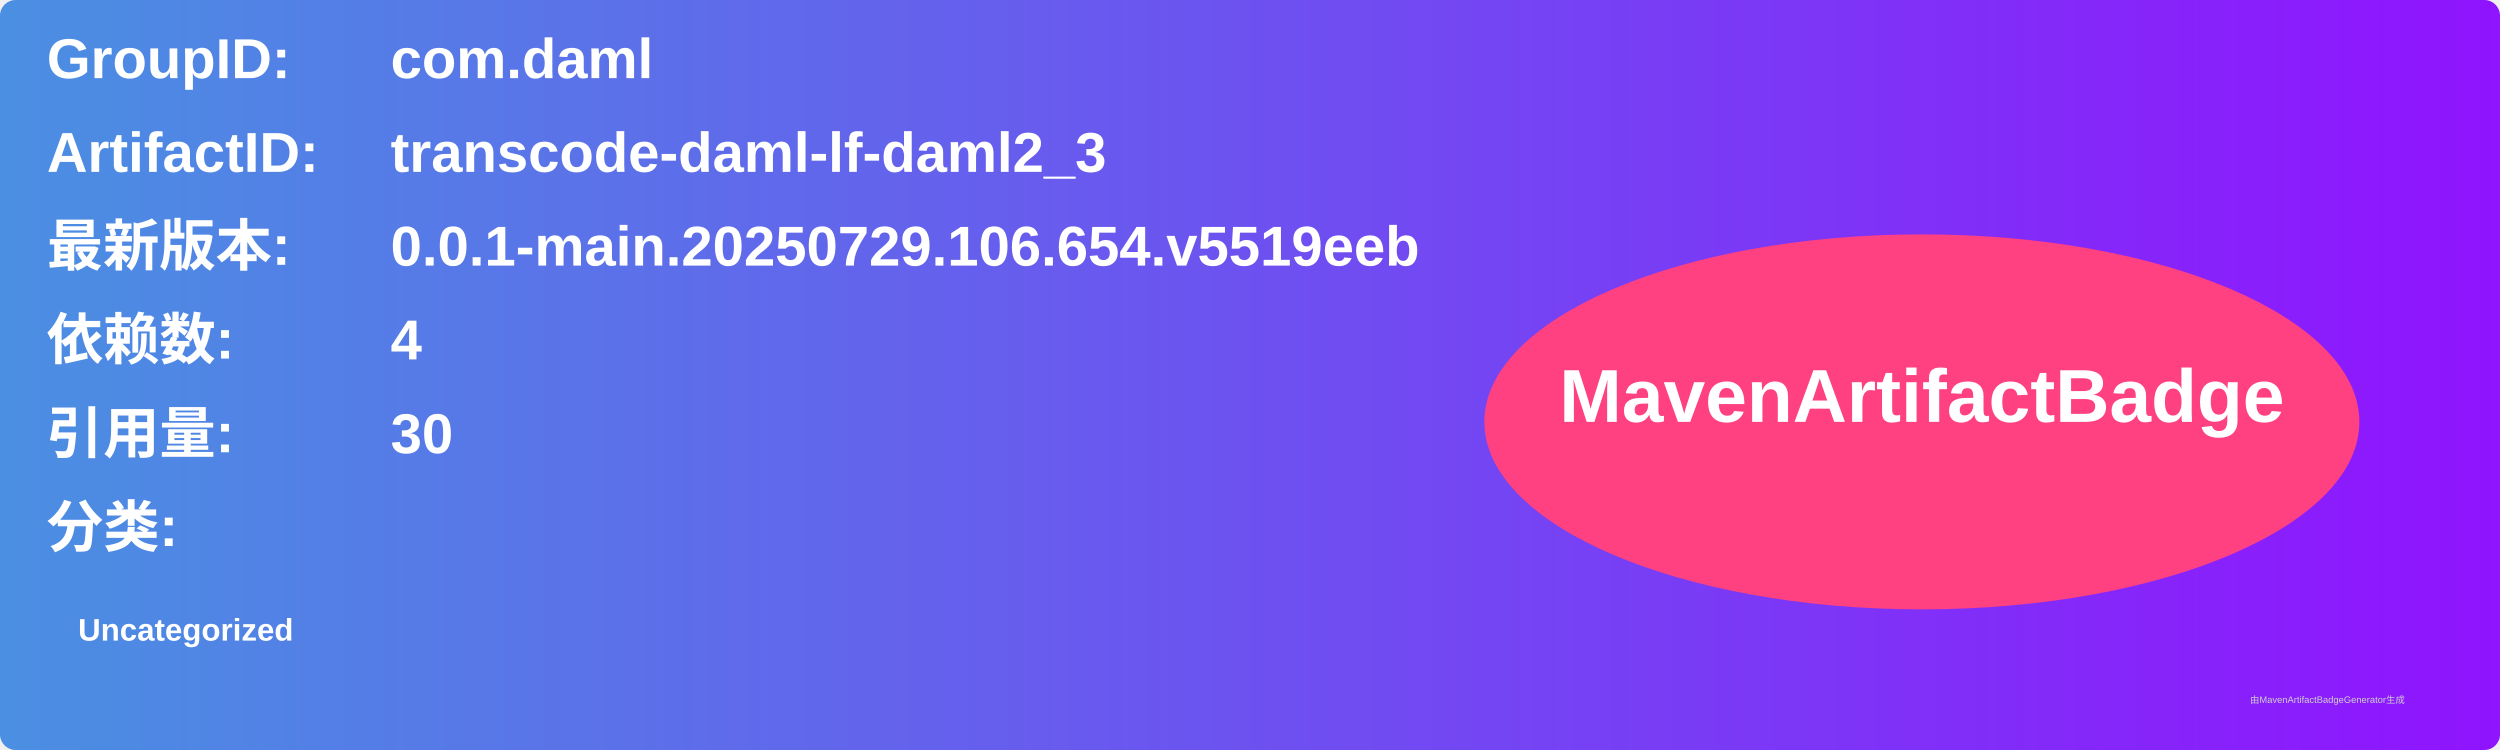
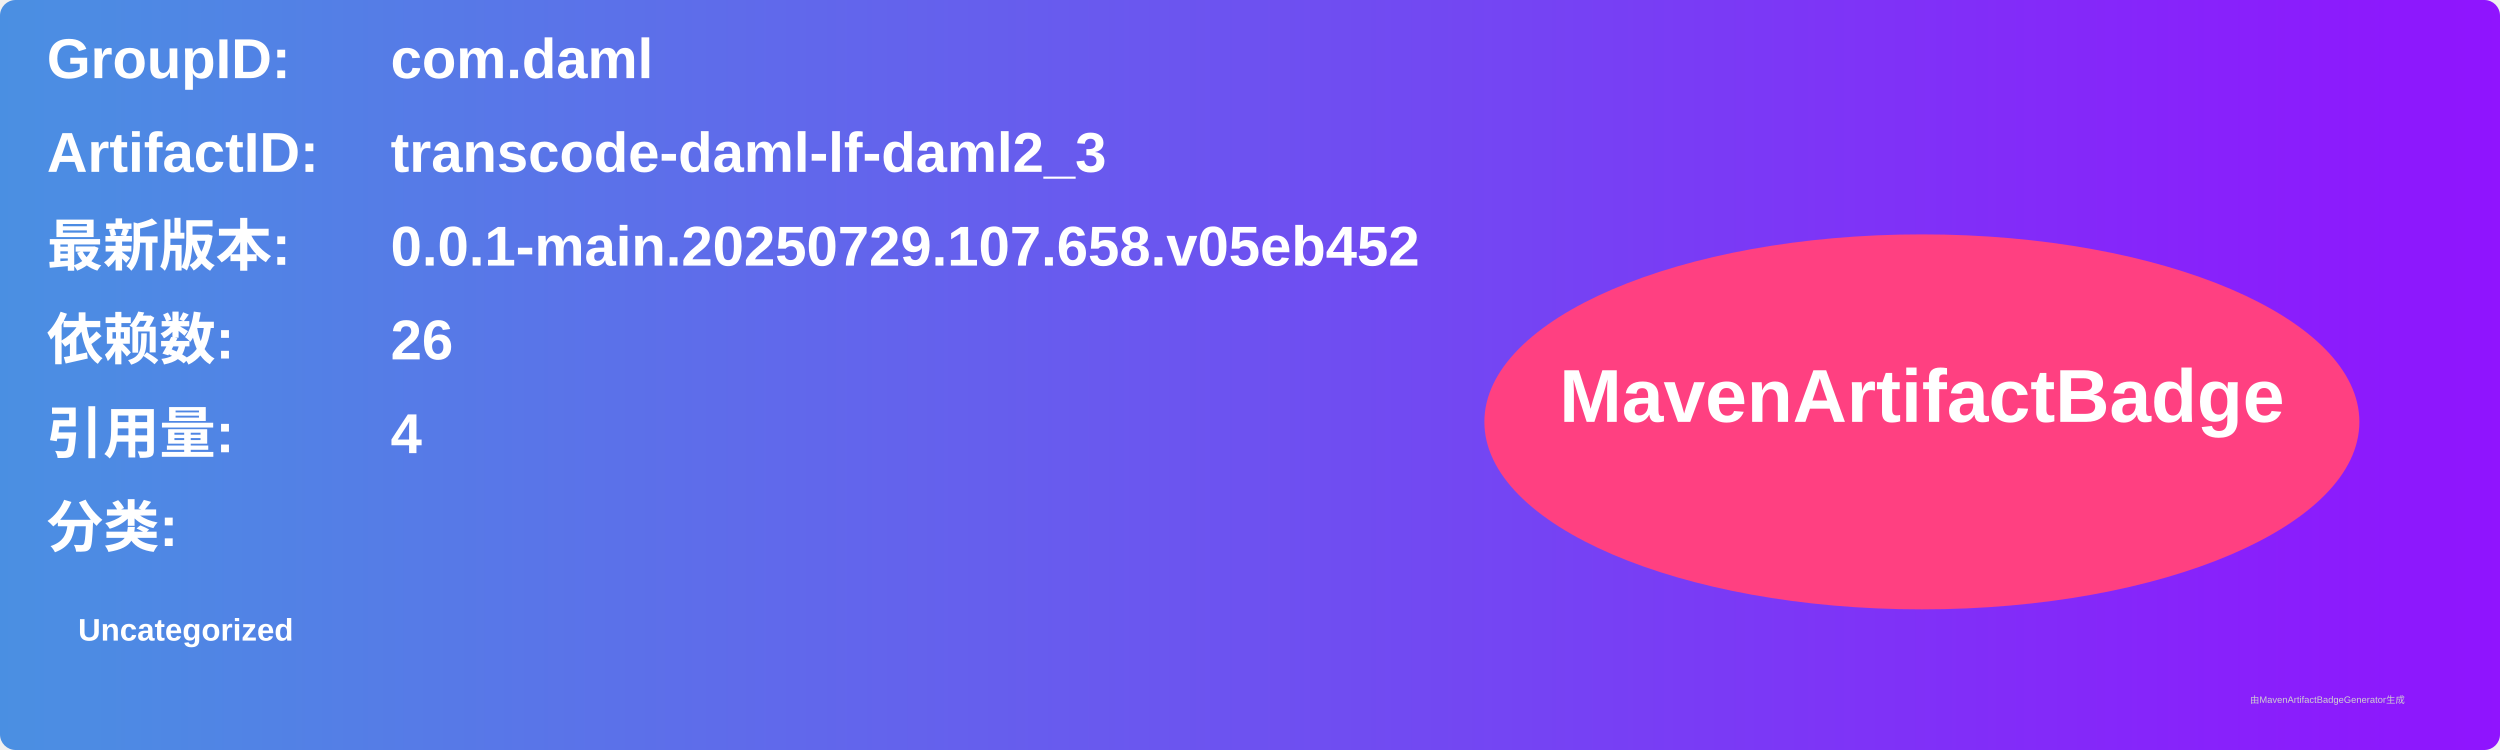
<svg xmlns="http://www.w3.org/2000/svg" width="800" height="240" viewBox="0 0 800 240">
  <linearGradient id="grad" x1="0%" y1="0%" x2="100%" y2="0%">
    <stop offset="0%" stop-color="#4a90e2" />
    <stop offset="100%" stop-color="#9013fe" />
  </linearGradient>
  <rect width="100%" height="100%" rx="5" ry="5" fill="url(#grad)" />
  <g transform="translate(15, 15)">
    <text x="0" y="10" font-family="Arial" font-size="18" fill="white" font-weight="bold" width="260">GroupID:</text>
    <text x="110" y="10" font-family="Arial" font-size="18" fill="white" font-weight="bold" width="460">com.daml</text>
    <text x="0" y="40" font-family="Arial" font-size="18" fill="white" font-weight="bold" width="260">ArtifactID:</text>
    <text x="110" y="40" font-family="Arial" font-size="18" fill="white" font-weight="bold" width="460">transcode-daml-lf-daml2_3</text>
    <text x="0" y="70" font-family="Arial" font-size="18" fill="white" font-weight="bold">最新版本:</text>
    <text x="110" y="70" font-family="Arial" font-size="18" fill="white" font-weight="bold">
-       <tspan font-weight="bold">0.0.1-main.20250729.106.654.v5519eeb</tspan>
+       <tspan font-weight="bold">0.0.1-main.20250729.107.658.v05eb452</tspan>
    </text>
    <text x="0" y="100" font-family="Arial" font-size="18" fill="white" font-weight="bold">依赖数: </text>
    <text x="110" y="100" font-family="Arial" font-size="18" fill="white">
-       <tspan font-weight="bold">4</tspan>
+       <tspan font-weight="bold">26</tspan>
    </text>
    <text x="0" y="130" font-family="Arial" font-size="18" fill="white" font-weight="bold">引用量: </text>
    <text x="110" y="130" font-family="Arial" font-size="18" fill="white">
-       <tspan font-weight="bold">30</tspan>
+       <tspan font-weight="bold">4</tspan>
    </text>
    <text x="0" y="160" font-family="Arial" font-size="18" fill="white" font-weight="bold">分类:</text>
    <text x="10" y="190" font-family="Arial" font-size="10" fill="white">
      <tspan font-weight="bold">Uncategorized</tspan>
    </text>
    <ellipse cx="600" cy="120" rx="140" ry="60" fill="#ff4081" />
    <text x="600" y="120" text-anchor="middle" font-family="Arial" font-size="24" fill="white" font-weight="bold">MavenArtifactBadge</text>
  </g>
  <text x="720" y="225" font-family="Arial" font-size="3" fill="#d0d0d0">由MavenArtifactBadgeGenerator生成</text>
</svg>
